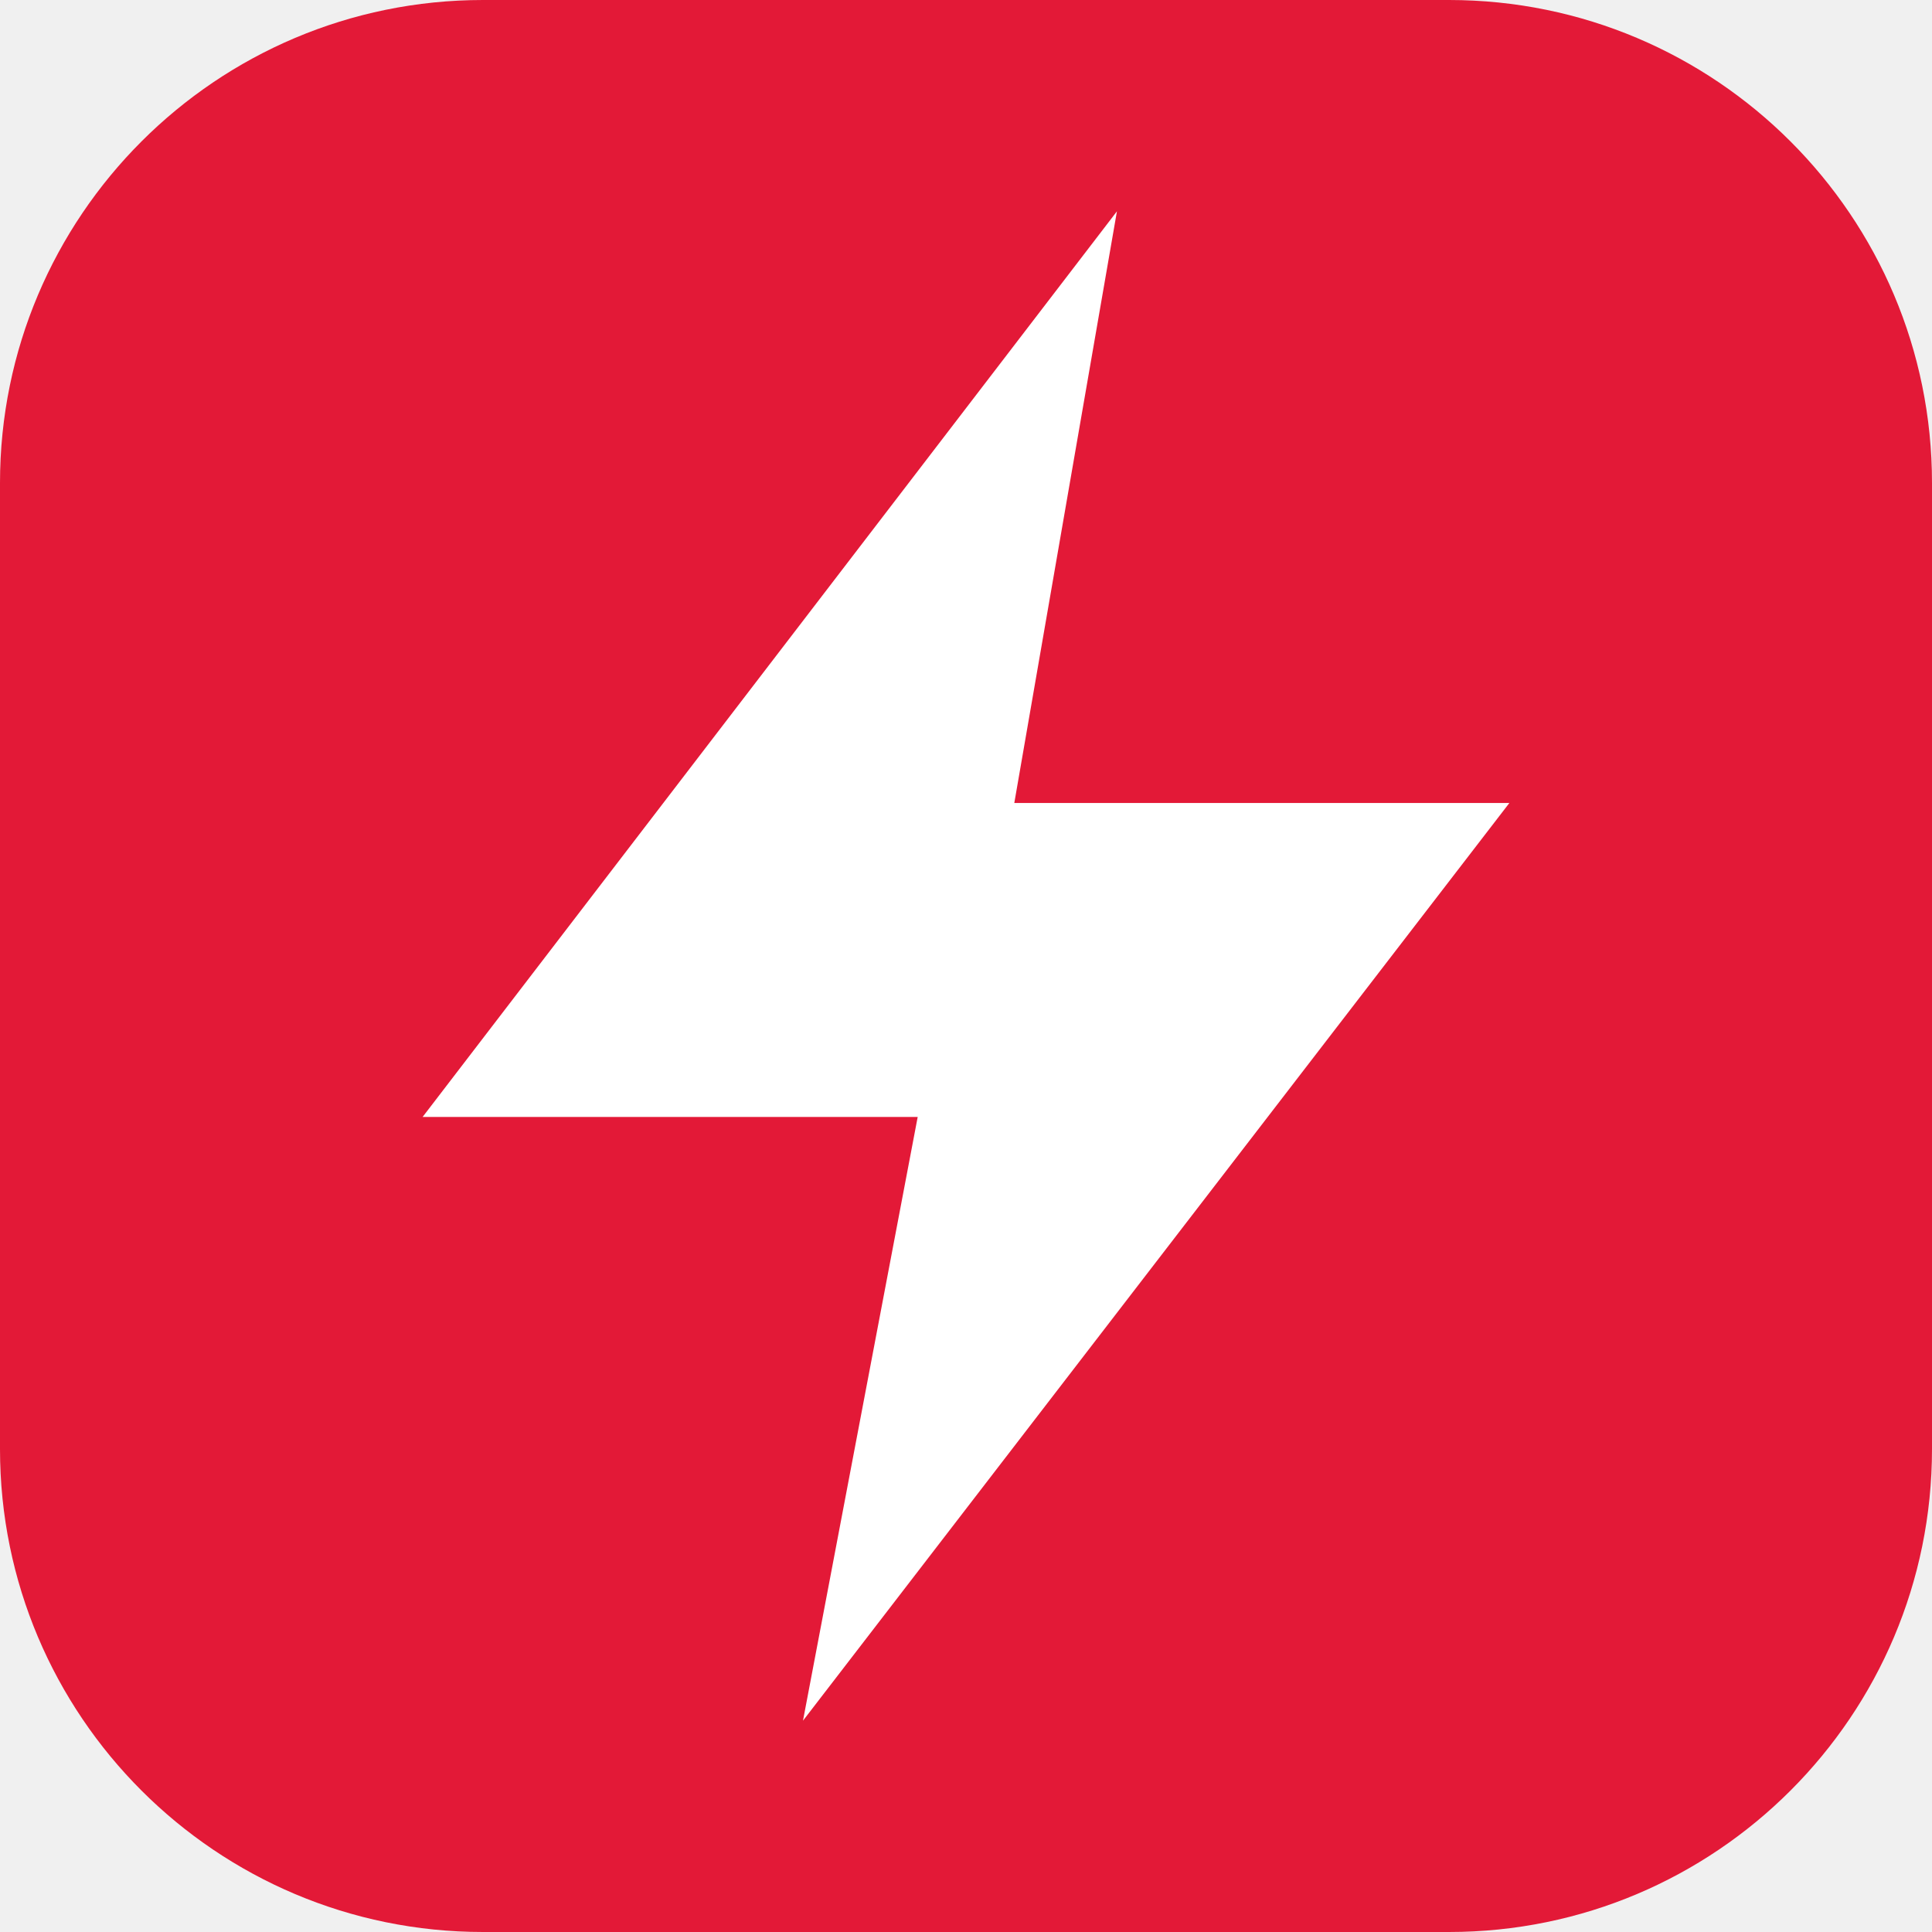
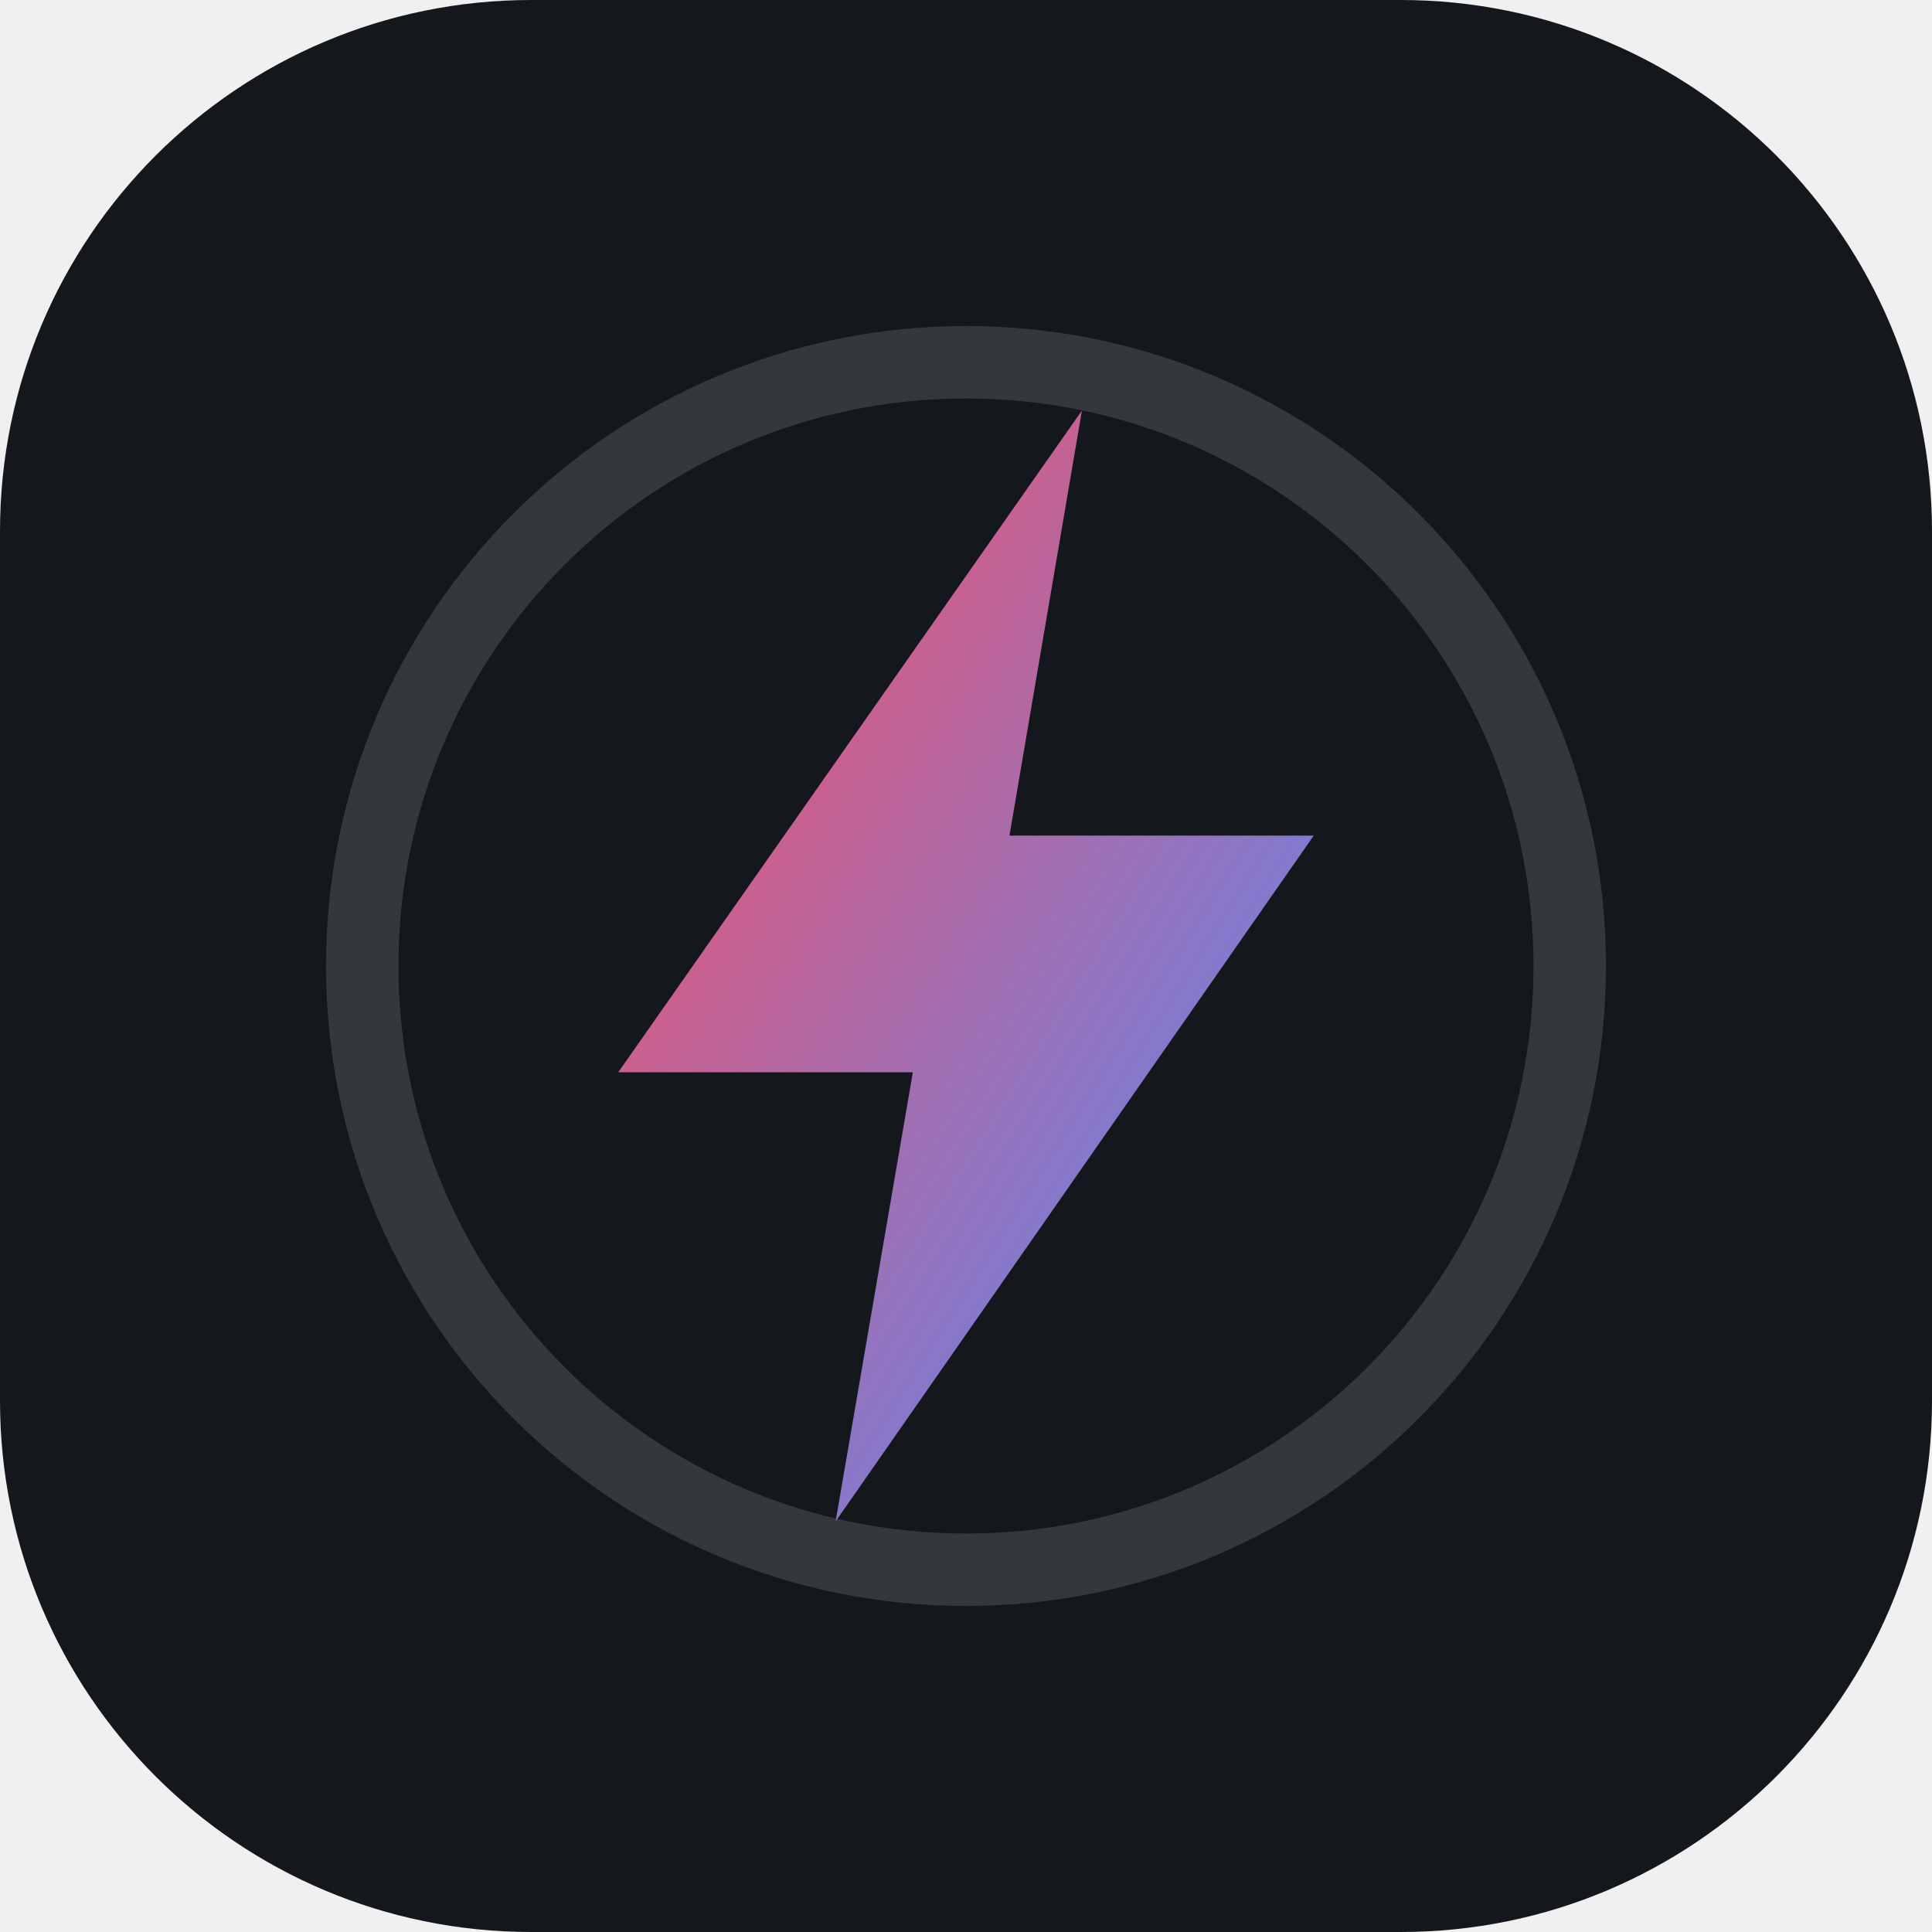
- <svg xmlns="http://www.w3.org/2000/svg" viewBox="0 0 32 32">
-   <rect width="32" height="32" rx="8" fill="#e31937" />
-   <path d="M18.5 3.5 7 18.5h8.2L13.3 28.5 25 13.3h-8.2z" fill="#fff" />
+ <svg xmlns="http://www.w3.org/2000/svg" viewBox="0 0 40 40">
+   <defs>
+     <linearGradient id="b" x1="0" y1="0" x2="1" y2="1">
+       <stop offset="0" stop-color="#ff4d5e" />
+       <stop offset="1" stop-color="#4c8dff" />
+     </linearGradient>
+   </defs>
+   <rect width="40" height="40" rx="11" fill="#14171c" />
+   <circle cx="20" cy="20" r="12.5" fill="none" stroke="#ffffff" stroke-opacity=".14" stroke-width="1.5" />
+   <path d="M22.4 8.5 12.8 22.2h6.1l-1.6 9.3 9.9-14.2h-6.3z" fill="url(#b)" />
</svg>
